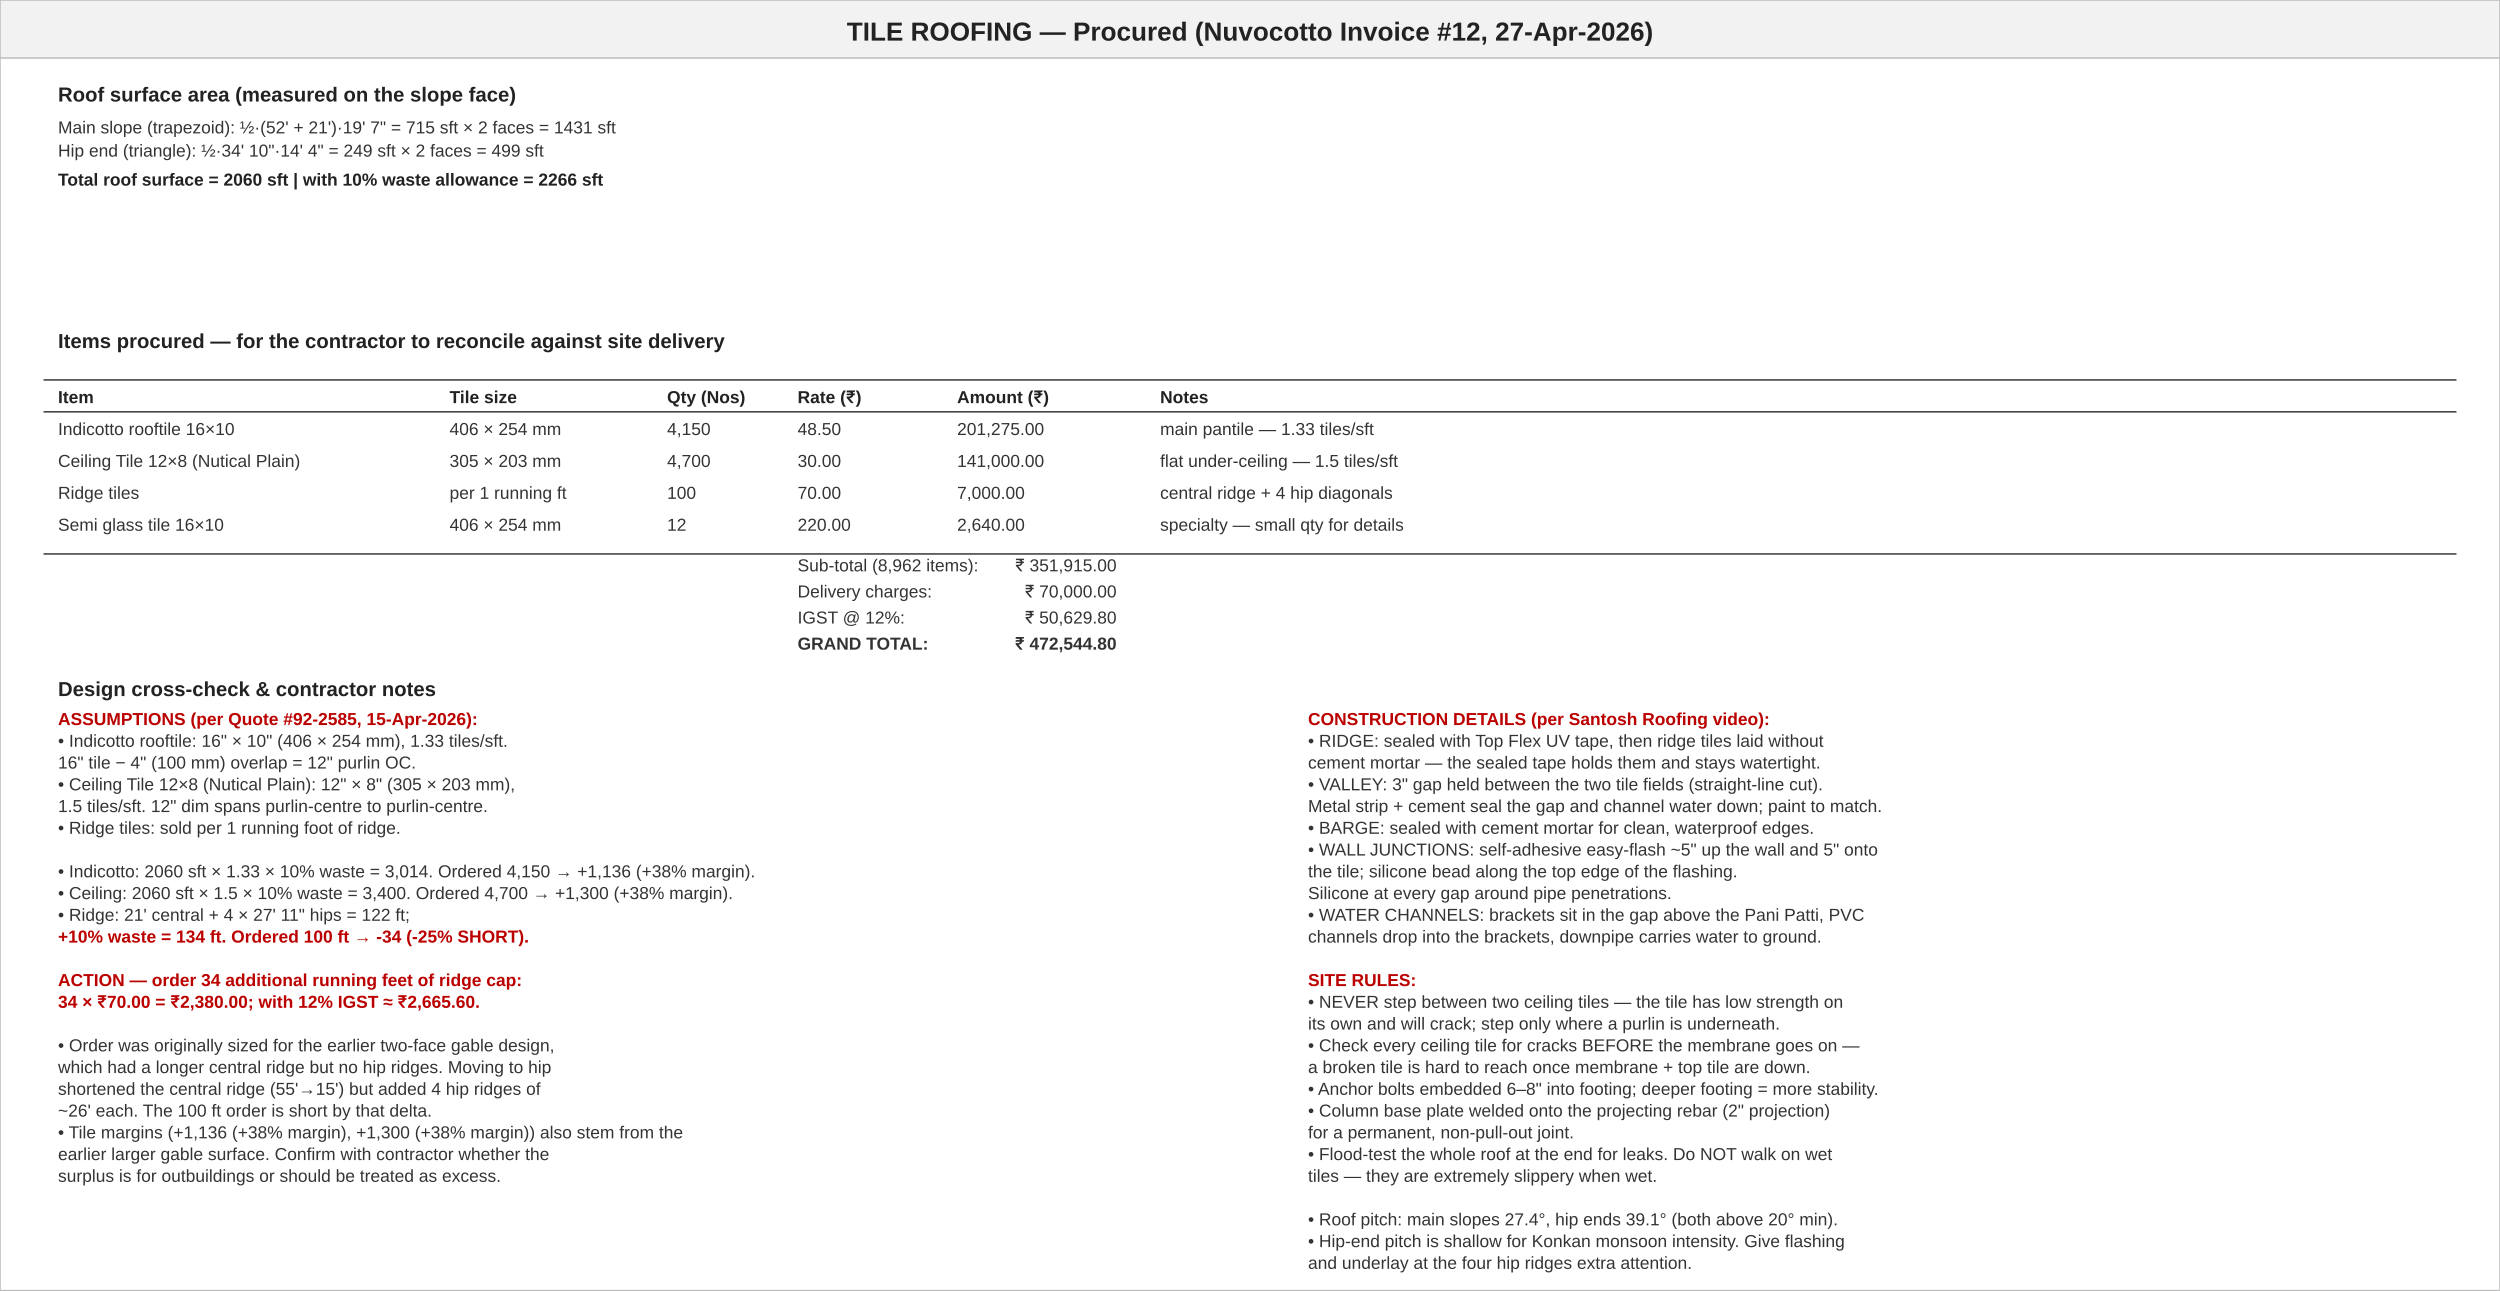
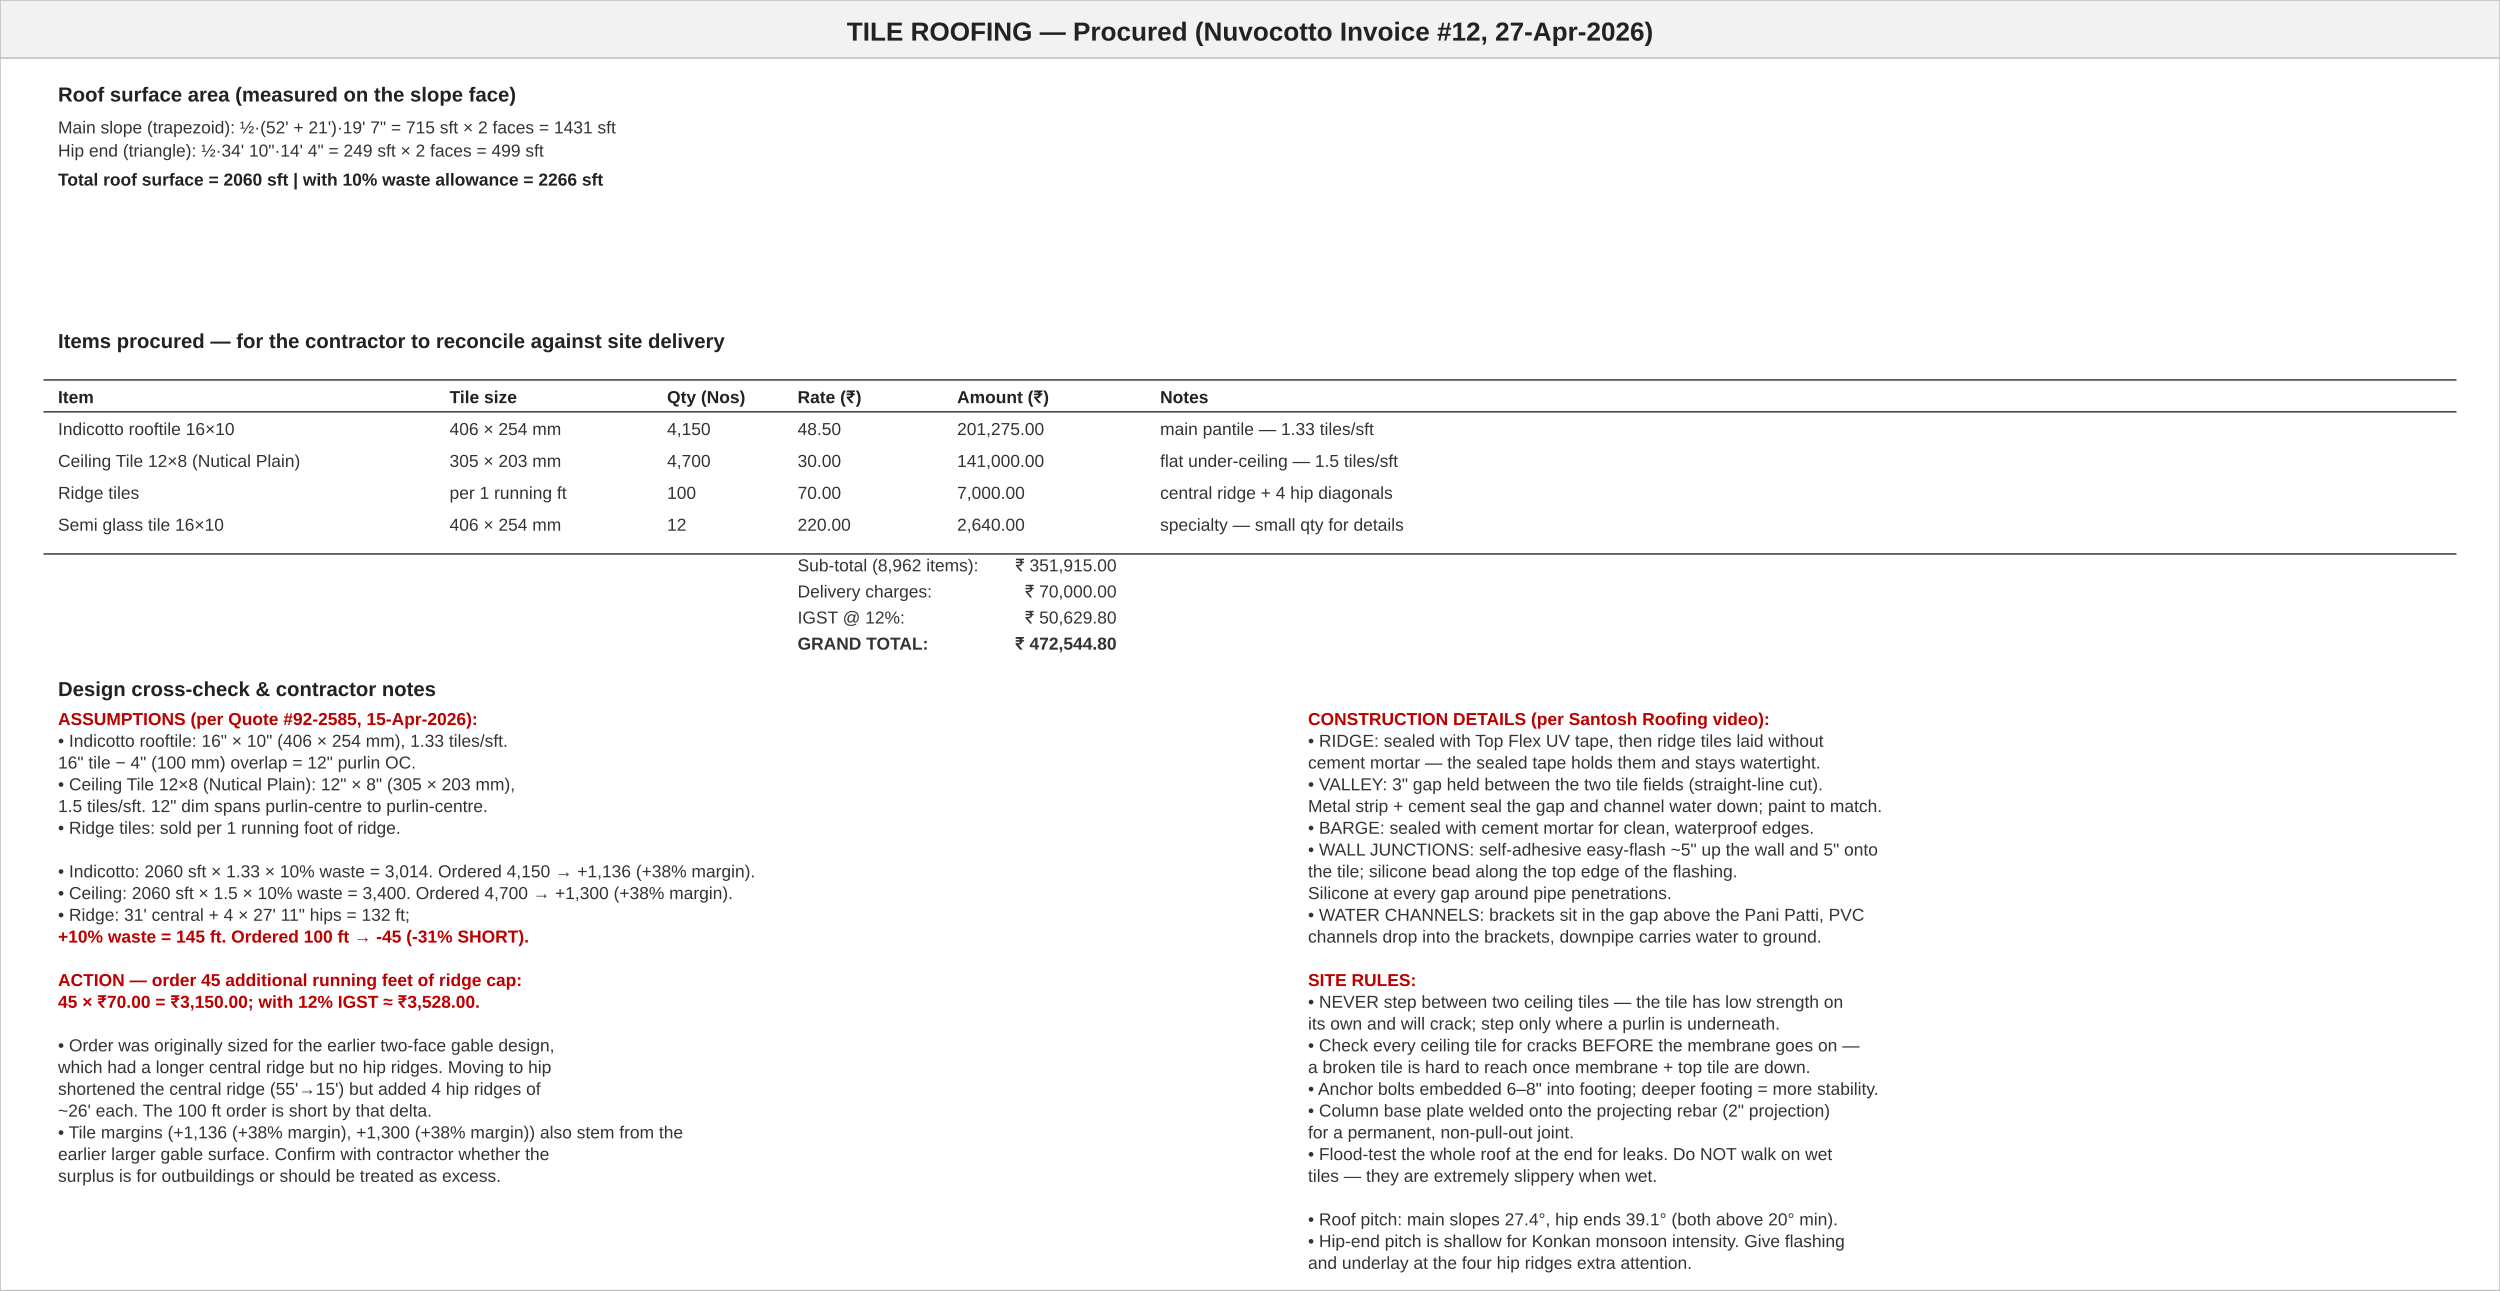
<svg xmlns="http://www.w3.org/2000/svg" width="1724" height="890" viewBox="30 6744.99 1724 890">
  <defs>
    <marker id="arr" viewBox="0 0 10 10" refX="5" refY="5" markerWidth="6" markerHeight="6" orient="auto-start-reverse">
      <path d="M0,0 L10,5 L0,10 z" fill="#0066cc" />
    </marker>
    <style>text { font-family: -apple-system, Arial, sans-serif; }</style>
  </defs>
  <rect x="0" y="0" width="100%" height="100%" fill="#fafafa" />
  <rect x="30" y="6744.99" width="1724" height="890" fill="#ffffff" stroke="#bbb" stroke-width="1" />
  <rect x="30" y="6744.99" width="1724" height="40" fill="#f2f2f2" stroke="#bbb" stroke-width="1" />
  <text x="892.0" y="6772.99" text-anchor="middle" font-size="18" font-weight="600" fill="#222">TILE ROOFING — Procured (Nuvocotto Invoice #12, 27-Apr-2026)</text>
  <text x="70" y="6814.99" font-size="14" font-weight="600" fill="#222">Roof surface area (measured on the slope face)</text>
  <text x="70" y="6836.99" font-size="12" fill="#333">   Main slope (trapezoid): ½·(52' + 21')·19' 7" = 715 sft × 2 faces = 1431 sft</text>
  <text x="70" y="6852.99" font-size="12" fill="#333">   Hip end   (triangle):  ½·34' 10"·14' 4" = 249 sft × 2 faces = 499 sft</text>
  <text x="70" y="6872.99" font-size="12" font-weight="600" fill="#222">   Total roof surface = 2060 sft   |   with 10% waste allowance = 2266 sft</text>
  <text x="70" y="6984.99" font-size="14" font-weight="600" fill="#222">Items procured — for the contractor to reconcile against site delivery</text>
  <line x1="60" y1="7006.99" x2="1724" y2="7006.99" stroke="#333" stroke-width="1" />
  <text x="70" y="7022.99" font-size="12" font-weight="600" fill="#222">Item</text>
  <text x="340" y="7022.99" font-size="12" font-weight="600" fill="#222">Tile size</text>
  <text x="490" y="7022.99" font-size="12" font-weight="600" fill="#222">Qty (Nos)</text>
  <text x="580" y="7022.99" font-size="12" font-weight="600" fill="#222">Rate (₹)</text>
  <text x="690" y="7022.99" font-size="12" font-weight="600" fill="#222">Amount (₹)</text>
  <text x="830" y="7022.99" font-size="12" font-weight="600" fill="#222">Notes</text>
  <line x1="60" y1="7028.99" x2="1724" y2="7028.99" stroke="#333" stroke-width="1" />
  <text x="70" y="7044.99" font-size="12" fill="#333">Indicotto rooftile 16×10</text>
  <text x="340" y="7044.99" font-size="12" fill="#333">406 × 254 mm</text>
  <text x="490" y="7044.99" font-size="12" fill="#333">4,150</text>
  <text x="580" y="7044.99" font-size="12" fill="#333">48.50</text>
  <text x="690" y="7044.99" font-size="12" fill="#333">201,275.00</text>
  <text x="830" y="7044.99" font-size="12" fill="#333">main pantile — 1.33 tiles/sft</text>
  <text x="70" y="7066.99" font-size="12" fill="#333">Ceiling Tile 12×8 (Nutical Plain)</text>
  <text x="340" y="7066.99" font-size="12" fill="#333">305 × 203 mm</text>
  <text x="490" y="7066.99" font-size="12" fill="#333">4,700</text>
  <text x="580" y="7066.99" font-size="12" fill="#333">30.00</text>
  <text x="690" y="7066.99" font-size="12" fill="#333">141,000.00</text>
  <text x="830" y="7066.99" font-size="12" fill="#333">flat under-ceiling — 1.5 tiles/sft</text>
  <text x="70" y="7088.99" font-size="12" fill="#333">Ridge tiles</text>
  <text x="340" y="7088.99" font-size="12" fill="#333">per 1 running ft</text>
  <text x="490" y="7088.99" font-size="12" fill="#333">100</text>
  <text x="580" y="7088.99" font-size="12" fill="#333">70.00</text>
  <text x="690" y="7088.99" font-size="12" fill="#333">7,000.00</text>
  <text x="830" y="7088.99" font-size="12" fill="#333">central ridge + 4 hip diagonals</text>
  <text x="70" y="7110.99" font-size="12" fill="#333">Semi glass tile 16×10</text>
  <text x="340" y="7110.99" font-size="12" fill="#333">406 × 254 mm</text>
  <text x="490" y="7110.99" font-size="12" fill="#333">12</text>
  <text x="580" y="7110.99" font-size="12" fill="#333">220.00</text>
  <text x="690" y="7110.99" font-size="12" fill="#333">2,640.00</text>
  <text x="830" y="7110.99" font-size="12" fill="#333">specialty — small qty for details</text>
  <line x1="60" y1="7126.99" x2="1724" y2="7126.99" stroke="#333" stroke-width="1" />
  <text x="580" y="7138.99" font-size="12" fill="#333">Sub-total (8,962 items):</text>
  <text x="800" y="7138.99" font-size="12" fill="#333" text-anchor="end">₹ 351,915.00</text>
  <text x="580" y="7156.99" font-size="12" fill="#333">Delivery charges:</text>
  <text x="800" y="7156.99" font-size="12" fill="#333" text-anchor="end">₹ 70,000.00</text>
  <text x="580" y="7174.99" font-size="12" fill="#333">IGST @ 12%:</text>
  <text x="800" y="7174.99" font-size="12" fill="#333" text-anchor="end">₹ 50,629.80</text>
  <text x="580" y="7192.99" font-size="12" fill="#333" font-weight="600">GRAND TOTAL:</text>
  <text x="800" y="7192.99" font-size="12" fill="#333" text-anchor="end" font-weight="600">₹ 472,544.80</text>
  <text x="70" y="7224.99" font-size="14" font-weight="600" fill="#222">Design cross-check &amp; contractor notes</text>
  <text x="70" y="7244.99" font-size="12" fill="#b00" font-weight="600">ASSUMPTIONS (per Quote #92-2585, 15-Apr-2026):</text>
  <text x="70" y="7259.99" font-size="12" fill="#333">• Indicotto rooftile: 16" × 10" (406 × 254 mm), 1.33 tiles/sft.</text>
  <text x="70" y="7274.99" font-size="12" fill="#333">  16" tile − 4" (100 mm) overlap = 12" purlin OC.</text>
  <text x="70" y="7289.99" font-size="12" fill="#333">• Ceiling Tile 12×8 (Nutical Plain): 12" × 8" (305 × 203 mm),</text>
  <text x="70" y="7304.99" font-size="12" fill="#333">  1.5 tiles/sft. 12" dim spans purlin-centre to purlin-centre.</text>
  <text x="70" y="7319.99" font-size="12" fill="#333">• Ridge tiles: sold per 1 running foot of ridge.</text>
  <text x="70" y="7334.99" font-size="12" fill="#333" />
  <text x="70" y="7349.99" font-size="12" fill="#333">• Indicotto: 2060 sft × 1.33 × 10% waste = 3,014. Ordered 4,150 → +1,136 (+38% margin).</text>
  <text x="70" y="7364.99" font-size="12" fill="#333">• Ceiling: 2060 sft × 1.5 × 10% waste = 3,400. Ordered 4,700 → +1,300 (+38% margin).</text>
-   <text x="70" y="7379.99" font-size="12" fill="#333">• Ridge: 21' central + 4 × 27' 11" hips = 122 ft;</text>
-   <text x="70" y="7394.99" font-size="12" fill="#b00" font-weight="600">   +10% waste = 134 ft. Ordered 100 ft → -34 (-25% SHORT).</text>
+   <text x="70" y="7379.99" font-size="12" fill="#333">• Ridge: 31' central + 4 × 27' 11" hips = 132 ft;</text>
+   <text x="70" y="7394.99" font-size="12" fill="#b00" font-weight="600">   +10% waste = 145 ft. Ordered 100 ft → -45 (-31% SHORT).</text>
  <text x="70" y="7409.99" font-size="12" fill="#333" />
-   <text x="70" y="7424.99" font-size="12" fill="#b00" font-weight="600">ACTION — order 34 additional running feet of ridge cap:</text>
-   <text x="70" y="7439.99" font-size="12" fill="#b00" font-weight="600">   34 × ₹70.00 = ₹2,380.00;  with 12% IGST ≈ ₹2,665.60.</text>
+   <text x="70" y="7424.99" font-size="12" fill="#b00" font-weight="600">ACTION — order 45 additional running feet of ridge cap:</text>
+   <text x="70" y="7439.99" font-size="12" fill="#b00" font-weight="600">   45 × ₹70.00 = ₹3,150.00;  with 12% IGST ≈ ₹3,528.00.</text>
  <text x="70" y="7454.99" font-size="12" fill="#333" />
  <text x="70" y="7469.99" font-size="12" fill="#333">• Order was originally sized for the earlier two-face gable design,</text>
  <text x="70" y="7484.99" font-size="12" fill="#333">  which had a longer central ridge but no hip ridges. Moving to hip</text>
  <text x="70" y="7499.99" font-size="12" fill="#333">  shortened the central ridge (55'→15') but added 4 hip ridges of</text>
  <text x="70" y="7514.99" font-size="12" fill="#333">  ~26' each. The 100 ft order is short by that delta.</text>
  <text x="70" y="7529.99" font-size="12" fill="#333">• Tile margins (+1,136 (+38% margin), +1,300 (+38% margin)) also stem from the</text>
  <text x="70" y="7544.99" font-size="12" fill="#333">  earlier larger gable surface. Confirm with contractor whether the</text>
  <text x="70" y="7559.99" font-size="12" fill="#333">  surplus is for outbuildings or should be treated as excess.</text>
  <text x="932.0" y="7244.99" font-size="12" fill="#b00" font-weight="600">CONSTRUCTION DETAILS (per Santosh Roofing video):</text>
  <text x="932.0" y="7259.99" font-size="12" fill="#333">• RIDGE: sealed with Top Flex UV tape, then ridge tiles laid without</text>
  <text x="932.0" y="7274.99" font-size="12" fill="#333">  cement mortar — the sealed tape holds them and stays watertight.</text>
  <text x="932.0" y="7289.99" font-size="12" fill="#333">• VALLEY: 3" gap held between the two tile fields (straight-line cut).</text>
  <text x="932.0" y="7304.99" font-size="12" fill="#333">  Metal strip + cement seal the gap and channel water down; paint to match.</text>
  <text x="932.0" y="7319.99" font-size="12" fill="#333">• BARGE: sealed with cement mortar for clean, waterproof edges.</text>
  <text x="932.0" y="7334.99" font-size="12" fill="#333">• WALL JUNCTIONS: self-adhesive easy-flash ~5" up the wall and 5" onto</text>
  <text x="932.0" y="7349.99" font-size="12" fill="#333">  the tile; silicone bead along the top edge of the flashing.</text>
  <text x="932.0" y="7364.99" font-size="12" fill="#333">  Silicone at every gap around pipe penetrations.</text>
  <text x="932.0" y="7379.99" font-size="12" fill="#333">• WATER CHANNELS: brackets sit in the gap above the Pani Patti, PVC</text>
  <text x="932.0" y="7394.99" font-size="12" fill="#333">  channels drop into the brackets, downpipe carries water to ground.</text>
  <text x="932.0" y="7409.99" font-size="12" fill="#333" />
  <text x="932.0" y="7424.99" font-size="12" fill="#b00" font-weight="600">SITE RULES:</text>
  <text x="932.0" y="7439.99" font-size="12" fill="#333">• NEVER step between two ceiling tiles — the tile has low strength on</text>
  <text x="932.0" y="7454.99" font-size="12" fill="#333">  its own and will crack; step only where a purlin is underneath.</text>
  <text x="932.0" y="7469.99" font-size="12" fill="#333">• Check every ceiling tile for cracks BEFORE the membrane goes on —</text>
  <text x="932.0" y="7484.99" font-size="12" fill="#333">  a broken tile is hard to reach once membrane + top tile are down.</text>
  <text x="932.0" y="7499.99" font-size="12" fill="#333">• Anchor bolts embedded 6–8" into footing; deeper footing = more stability.</text>
  <text x="932.0" y="7514.99" font-size="12" fill="#333">• Column base plate welded onto the projecting rebar (2" projection)</text>
  <text x="932.0" y="7529.99" font-size="12" fill="#333">  for a permanent, non-pull-out joint.</text>
  <text x="932.0" y="7544.99" font-size="12" fill="#333">• Flood-test the whole roof at the end for leaks. Do NOT walk on wet</text>
  <text x="932.0" y="7559.99" font-size="12" fill="#333">  tiles — they are extremely slippery when wet.</text>
  <text x="932.0" y="7574.99" font-size="12" fill="#333" />
  <text x="932.0" y="7589.99" font-size="12" fill="#333">• Roof pitch: main slopes 27.4°, hip ends 39.1° (both above 20° min).</text>
  <text x="932.0" y="7604.99" font-size="12" fill="#333">• Hip-end pitch is shallow for Konkan monsoon intensity. Give flashing</text>
  <text x="932.0" y="7619.99" font-size="12" fill="#333">  and underlay at the four hip ridges extra attention.</text>
</svg>
